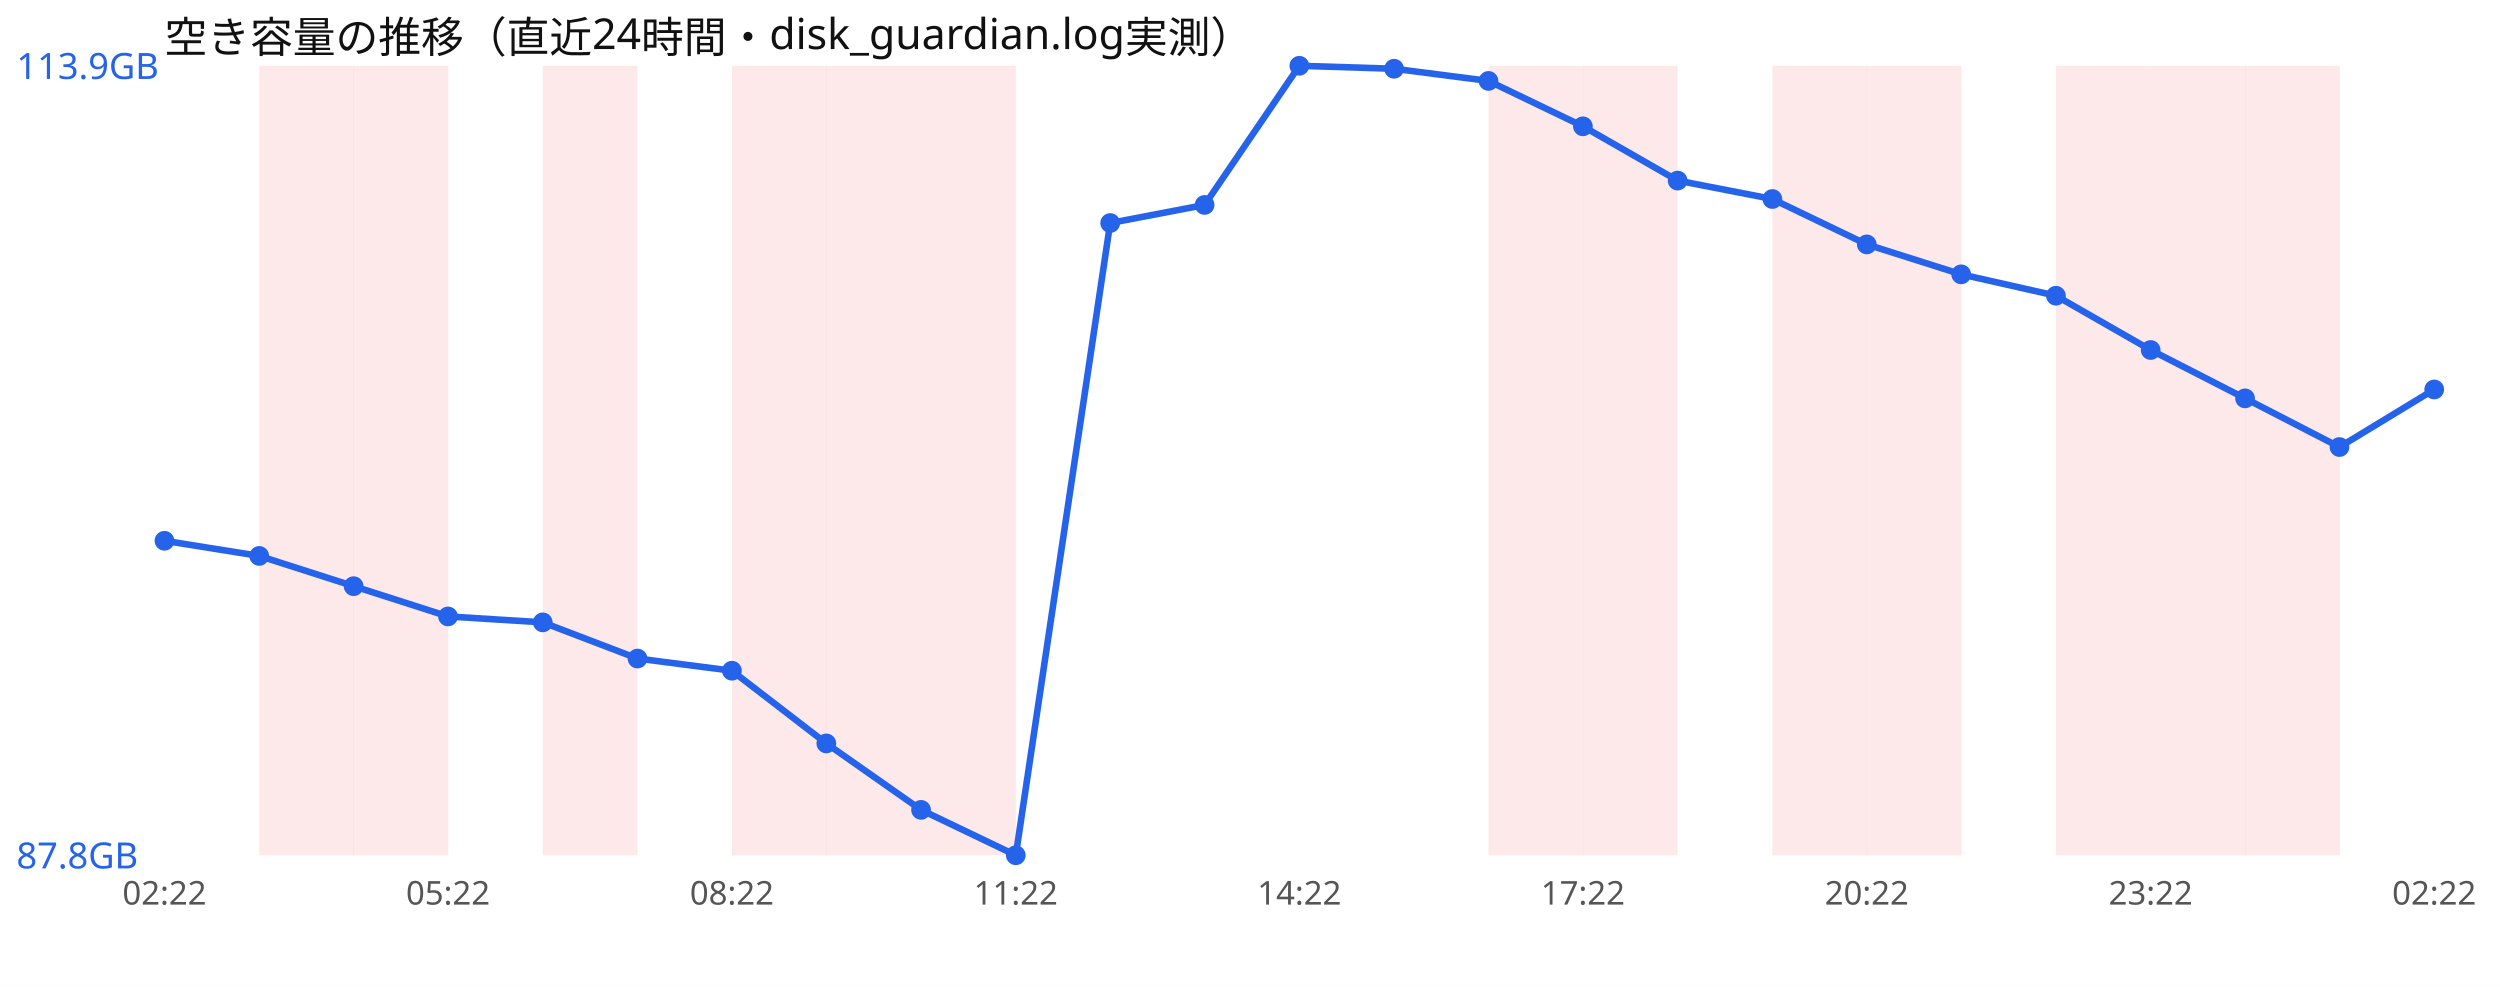
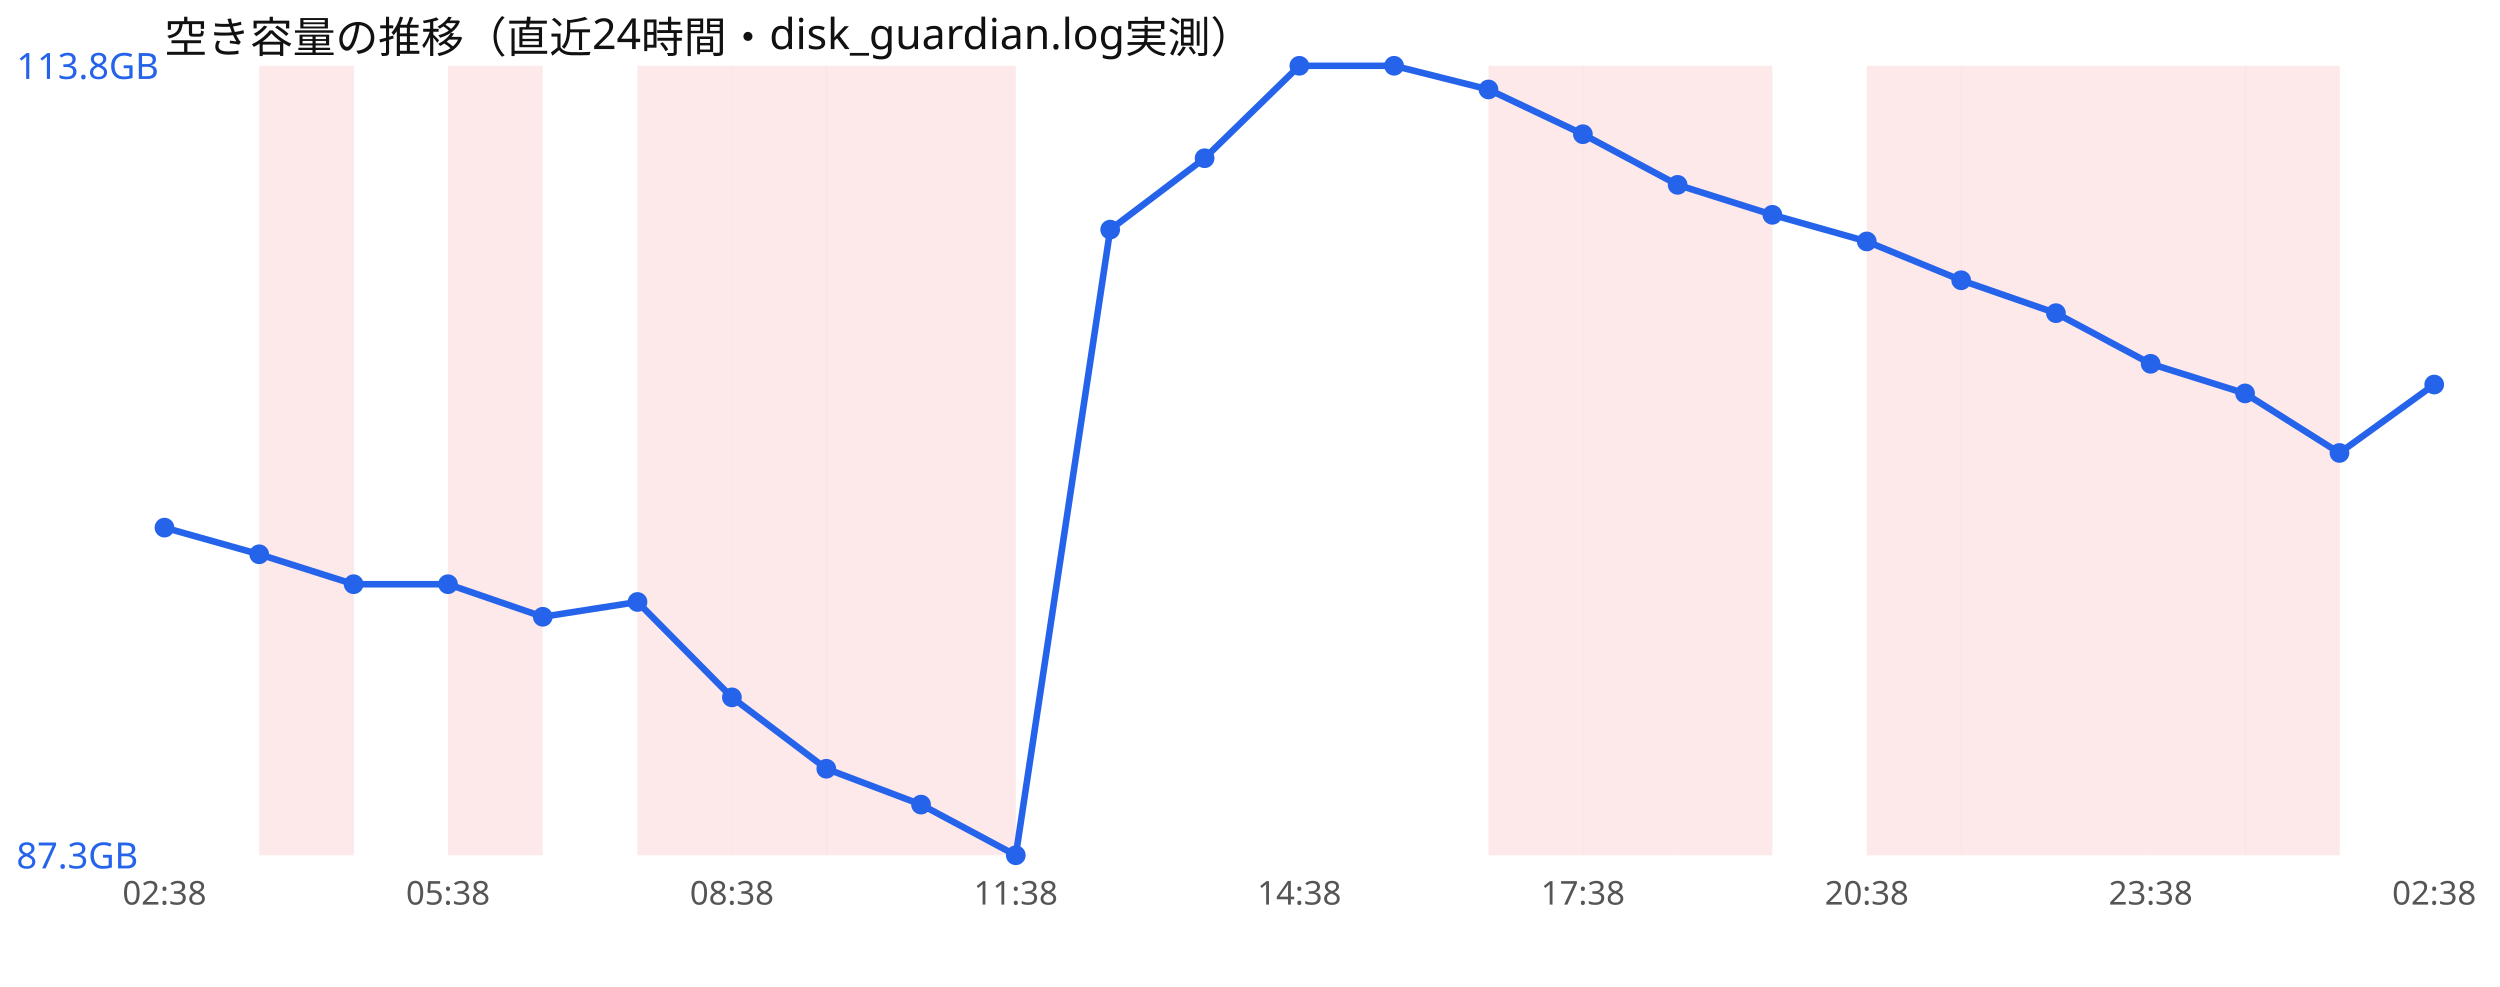
<svg xmlns="http://www.w3.org/2000/svg" width="760" height="300" viewBox="0 0 760 300" font-family="sans-serif">
  <rect width="760" height="300" fill="#ffffff" />
  <text x="50" y="16" font-size="13" fill="#111">空き容量の推移（直近24時間・disk_guardian.log実測）</text>
  <rect x="78.8" y="20" width="28.8" height="240" fill="#ef4444" opacity="0.12" />
-   <rect x="107.5" y="20" width="28.8" height="240" fill="#ef4444" opacity="0.12" />
-   <rect x="165.0" y="20" width="28.8" height="240" fill="#ef4444" opacity="0.12" />
+   <rect x="136.2" y="20" width="28.8" height="240" fill="#ef4444" opacity="0.12" />
+   <rect x="193.8" y="20" width="28.8" height="240" fill="#ef4444" opacity="0.12" />
  <rect x="222.5" y="20" width="28.8" height="240" fill="#ef4444" opacity="0.12" />
  <rect x="251.2" y="20" width="28.8" height="240" fill="#ef4444" opacity="0.12" />
  <rect x="280.0" y="20" width="28.8" height="240" fill="#ef4444" opacity="0.12" />
  <rect x="452.5" y="20" width="28.8" height="240" fill="#ef4444" opacity="0.12" />
  <rect x="481.2" y="20" width="28.8" height="240" fill="#ef4444" opacity="0.12" />
-   <rect x="538.8" y="20" width="28.8" height="240" fill="#ef4444" opacity="0.12" />
+   <rect x="510.0" y="20" width="28.8" height="240" fill="#ef4444" opacity="0.12" />
  <rect x="567.5" y="20" width="28.8" height="240" fill="#ef4444" opacity="0.12" />
+   <rect x="596.2" y="20" width="28.8" height="240" fill="#ef4444" opacity="0.12" />
  <rect x="625.0" y="20" width="28.8" height="240" fill="#ef4444" opacity="0.12" />
  <rect x="653.8" y="20" width="28.8" height="240" fill="#ef4444" opacity="0.12" />
  <rect x="682.5" y="20" width="28.8" height="240" fill="#ef4444" opacity="0.12" />
-   <polyline points="50.0,164.4 78.8,169.0 107.5,178.2 136.2,187.4 165.0,189.2 193.8,200.2 222.5,203.9 251.2,226.0 280.0,246.2 308.8,260.0 337.5,67.8 366.2,62.3 395.0,20.0 423.8,20.9 452.5,24.6 481.2,38.4 510.0,54.9 538.8,60.5 567.5,74.3 596.2,83.4 625.0,89.9 653.8,106.4 682.5,121.1 711.2,135.9 740.0,118.4" fill="none" stroke="#2563eb" stroke-width="2" />
-   <circle cx="50.0" cy="164.4" r="3" fill="#2563eb" />
-   <circle cx="78.8" cy="169.0" r="3" fill="#2563eb" />
-   <circle cx="107.5" cy="178.2" r="3" fill="#2563eb" />
-   <circle cx="136.2" cy="187.4" r="3" fill="#2563eb" />
-   <circle cx="165.0" cy="189.2" r="3" fill="#2563eb" />
-   <circle cx="193.8" cy="200.2" r="3" fill="#2563eb" />
-   <circle cx="222.5" cy="203.9" r="3" fill="#2563eb" />
-   <circle cx="251.2" cy="226.0" r="3" fill="#2563eb" />
-   <circle cx="280.0" cy="246.2" r="3" fill="#2563eb" />
+   <polyline points="50.0,160.4 78.8,168.5 107.5,177.6 136.2,177.6 165.0,187.5 193.8,183.0 222.5,212.0 251.2,233.7 280.0,244.6 308.8,260.0 337.5,69.8 366.2,48.1 395.0,20.0 423.8,20.0 452.5,27.2 481.2,40.8 510.0,56.2 538.8,65.3 567.5,73.4 596.2,85.2 625.0,95.2 653.8,110.6 682.5,119.6 711.2,137.7 740.0,116.9" fill="none" stroke="#2563eb" stroke-width="2" />
+   <circle cx="50.0" cy="160.4" r="3" fill="#2563eb" />
+   <circle cx="78.8" cy="168.5" r="3" fill="#2563eb" />
+   <circle cx="107.5" cy="177.6" r="3" fill="#2563eb" />
+   <circle cx="136.2" cy="177.6" r="3" fill="#2563eb" />
+   <circle cx="165.0" cy="187.5" r="3" fill="#2563eb" />
+   <circle cx="193.8" cy="183.0" r="3" fill="#2563eb" />
+   <circle cx="222.5" cy="212.0" r="3" fill="#2563eb" />
+   <circle cx="251.2" cy="233.7" r="3" fill="#2563eb" />
+   <circle cx="280.0" cy="244.6" r="3" fill="#2563eb" />
  <circle cx="308.8" cy="260.0" r="3" fill="#2563eb" />
-   <circle cx="337.5" cy="67.8" r="3" fill="#2563eb" />
-   <circle cx="366.2" cy="62.3" r="3" fill="#2563eb" />
+   <circle cx="337.5" cy="69.8" r="3" fill="#2563eb" />
+   <circle cx="366.2" cy="48.1" r="3" fill="#2563eb" />
  <circle cx="395.0" cy="20.0" r="3" fill="#2563eb" />
-   <circle cx="423.8" cy="20.9" r="3" fill="#2563eb" />
-   <circle cx="452.5" cy="24.6" r="3" fill="#2563eb" />
-   <circle cx="481.2" cy="38.4" r="3" fill="#2563eb" />
-   <circle cx="510.0" cy="54.9" r="3" fill="#2563eb" />
-   <circle cx="538.8" cy="60.5" r="3" fill="#2563eb" />
-   <circle cx="567.5" cy="74.3" r="3" fill="#2563eb" />
-   <circle cx="596.2" cy="83.4" r="3" fill="#2563eb" />
-   <circle cx="625.0" cy="89.9" r="3" fill="#2563eb" />
-   <circle cx="653.8" cy="106.4" r="3" fill="#2563eb" />
-   <circle cx="682.5" cy="121.1" r="3" fill="#2563eb" />
-   <circle cx="711.2" cy="135.9" r="3" fill="#2563eb" />
-   <circle cx="740.0" cy="118.4" r="3" fill="#2563eb" />
-   <text x="5" y="24.0" font-size="11" fill="#2563eb">113.9GB</text>
-   <text x="5" y="264.0" font-size="11" fill="#2563eb">87.8GB</text>
-   <text x="50.0" y="275" font-size="10" fill="#555" text-anchor="middle">02:22</text>
-   <text x="136.2" y="275" font-size="10" fill="#555" text-anchor="middle">05:22</text>
-   <text x="222.5" y="275" font-size="10" fill="#555" text-anchor="middle">08:22</text>
-   <text x="308.8" y="275" font-size="10" fill="#555" text-anchor="middle">11:22</text>
-   <text x="395.0" y="275" font-size="10" fill="#555" text-anchor="middle">14:22</text>
-   <text x="481.2" y="275" font-size="10" fill="#555" text-anchor="middle">17:22</text>
-   <text x="567.5" y="275" font-size="10" fill="#555" text-anchor="middle">20:22</text>
-   <text x="653.8" y="275" font-size="10" fill="#555" text-anchor="middle">23:22</text>
-   <text x="740.0" y="275" font-size="10" fill="#555" text-anchor="middle">02:22</text>
+   <circle cx="423.8" cy="20.0" r="3" fill="#2563eb" />
+   <circle cx="452.5" cy="27.2" r="3" fill="#2563eb" />
+   <circle cx="481.2" cy="40.8" r="3" fill="#2563eb" />
+   <circle cx="510.0" cy="56.2" r="3" fill="#2563eb" />
+   <circle cx="538.8" cy="65.3" r="3" fill="#2563eb" />
+   <circle cx="567.5" cy="73.4" r="3" fill="#2563eb" />
+   <circle cx="596.2" cy="85.2" r="3" fill="#2563eb" />
+   <circle cx="625.0" cy="95.2" r="3" fill="#2563eb" />
+   <circle cx="653.8" cy="110.6" r="3" fill="#2563eb" />
+   <circle cx="682.5" cy="119.6" r="3" fill="#2563eb" />
+   <circle cx="711.2" cy="137.7" r="3" fill="#2563eb" />
+   <circle cx="740.0" cy="116.9" r="3" fill="#2563eb" />
+   <text x="5" y="24.0" font-size="11" fill="#2563eb">113.8GB</text>
+   <text x="5" y="264.0" font-size="11" fill="#2563eb">87.3GB</text>
+   <text x="50.0" y="275" font-size="10" fill="#555" text-anchor="middle">02:38</text>
+   <text x="136.2" y="275" font-size="10" fill="#555" text-anchor="middle">05:38</text>
+   <text x="222.5" y="275" font-size="10" fill="#555" text-anchor="middle">08:38</text>
+   <text x="308.8" y="275" font-size="10" fill="#555" text-anchor="middle">11:38</text>
+   <text x="395.0" y="275" font-size="10" fill="#555" text-anchor="middle">14:38</text>
+   <text x="481.2" y="275" font-size="10" fill="#555" text-anchor="middle">17:38</text>
+   <text x="567.5" y="275" font-size="10" fill="#555" text-anchor="middle">20:38</text>
+   <text x="653.8" y="275" font-size="10" fill="#555" text-anchor="middle">23:38</text>
+   <text x="740.0" y="275" font-size="10" fill="#555" text-anchor="middle">02:38</text>
</svg>
